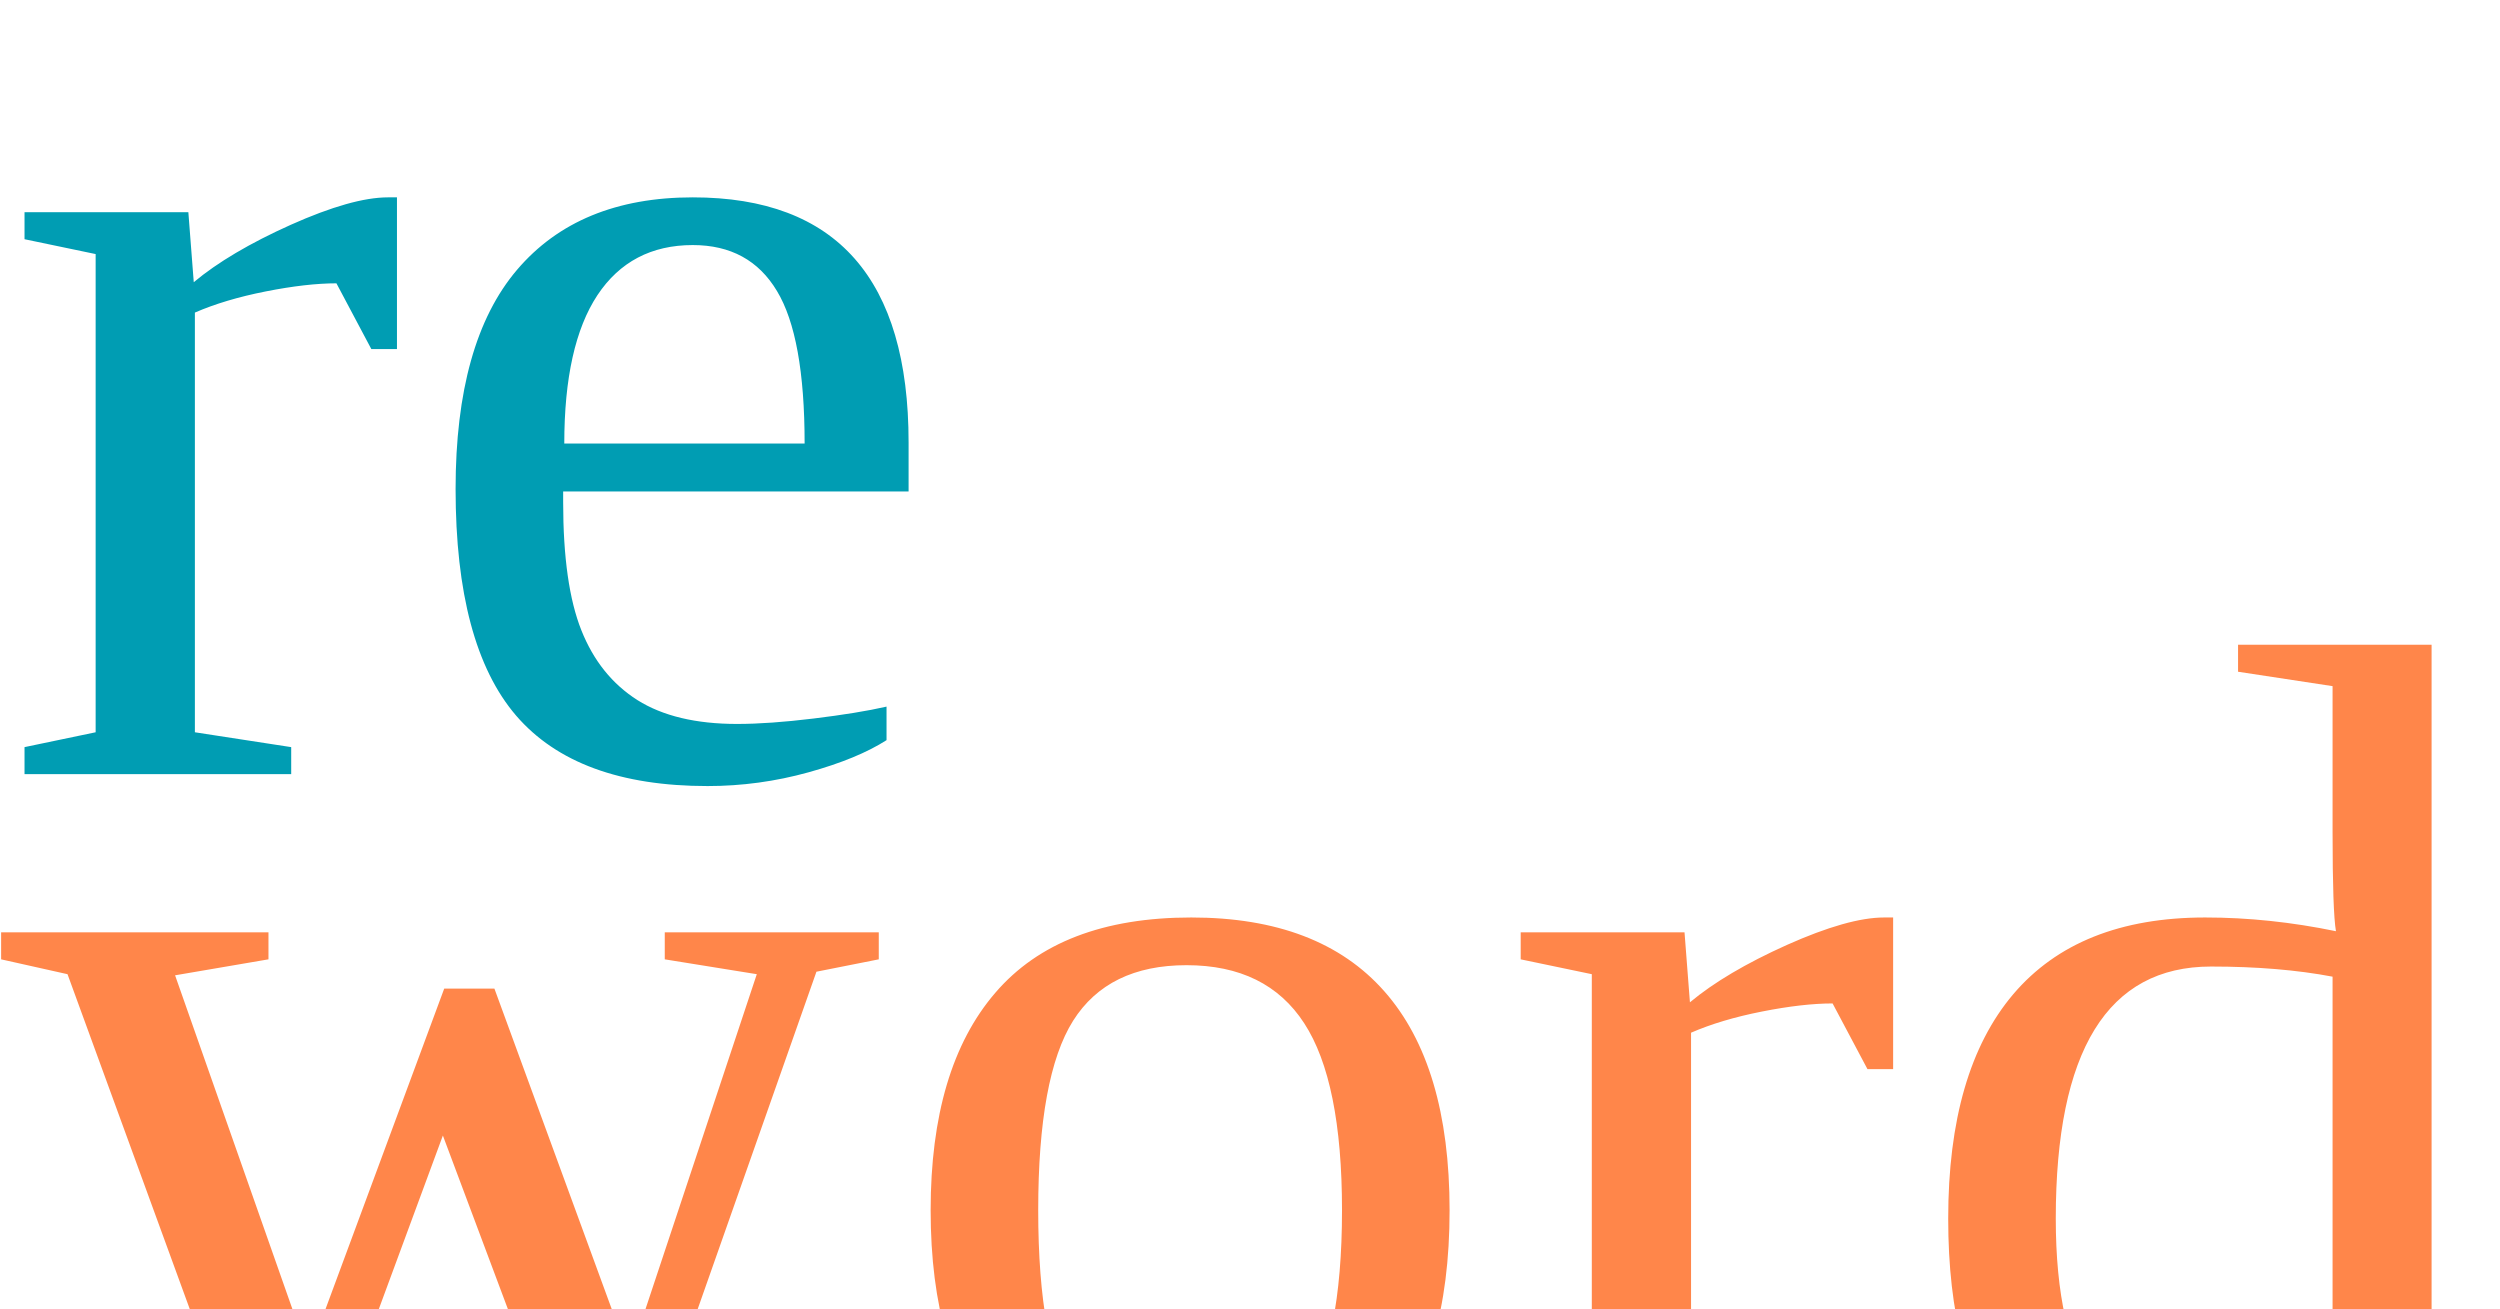
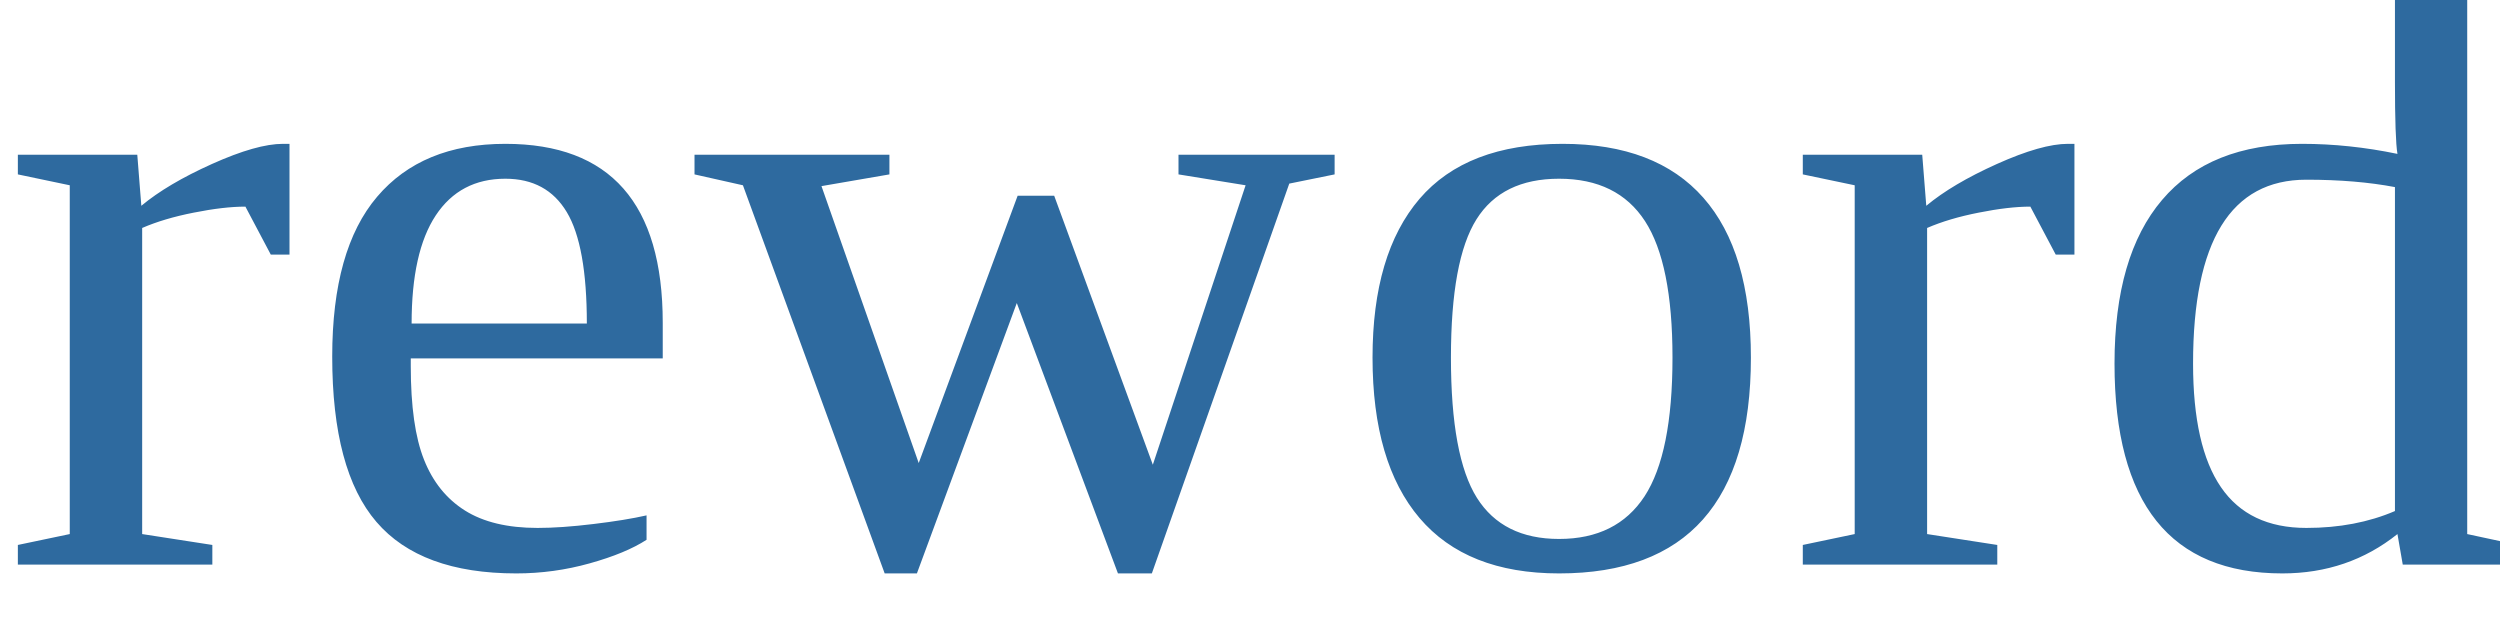
<svg xmlns="http://www.w3.org/2000/svg">
-   <text fill="#009db3" dominant-baseline="text-before-edge" font-size="85">re</text>
-   <text fill="#ff864a" dy="50" dominant-baseline="text-before-edge" font-size="85">word</text>
+   <text fill="#2e6a9f" dominant-baseline="text-before-edge" font-size="100">
+         reword
+     </text>
</svg>
